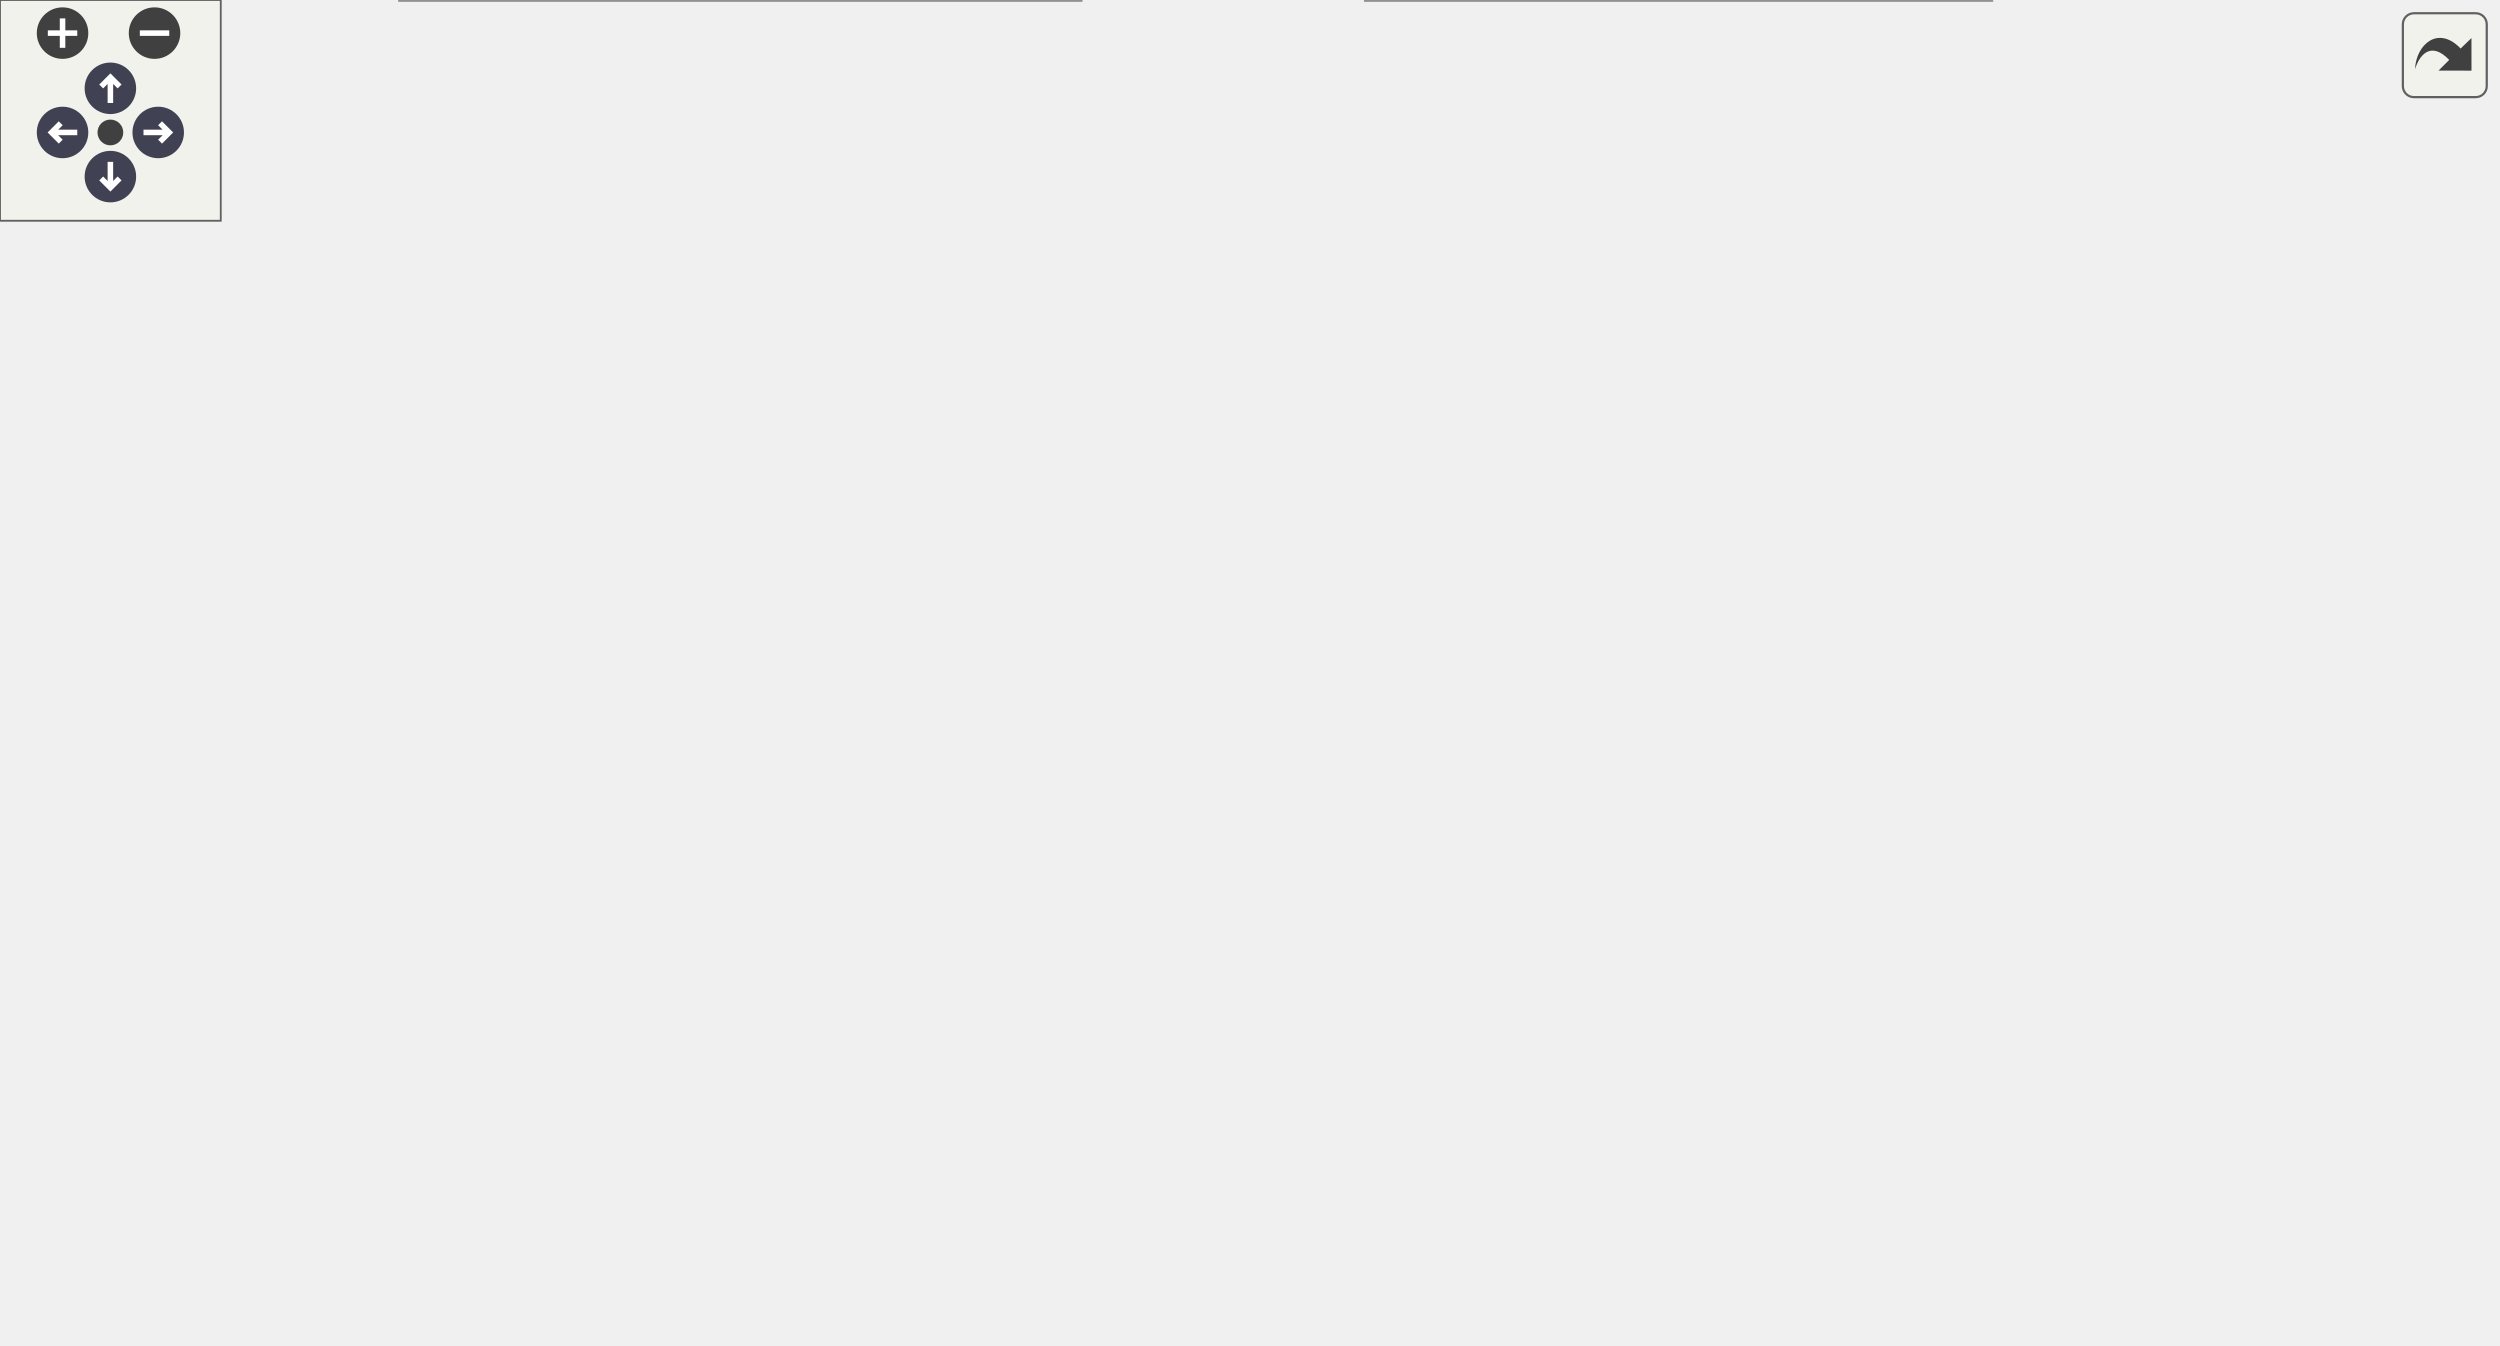
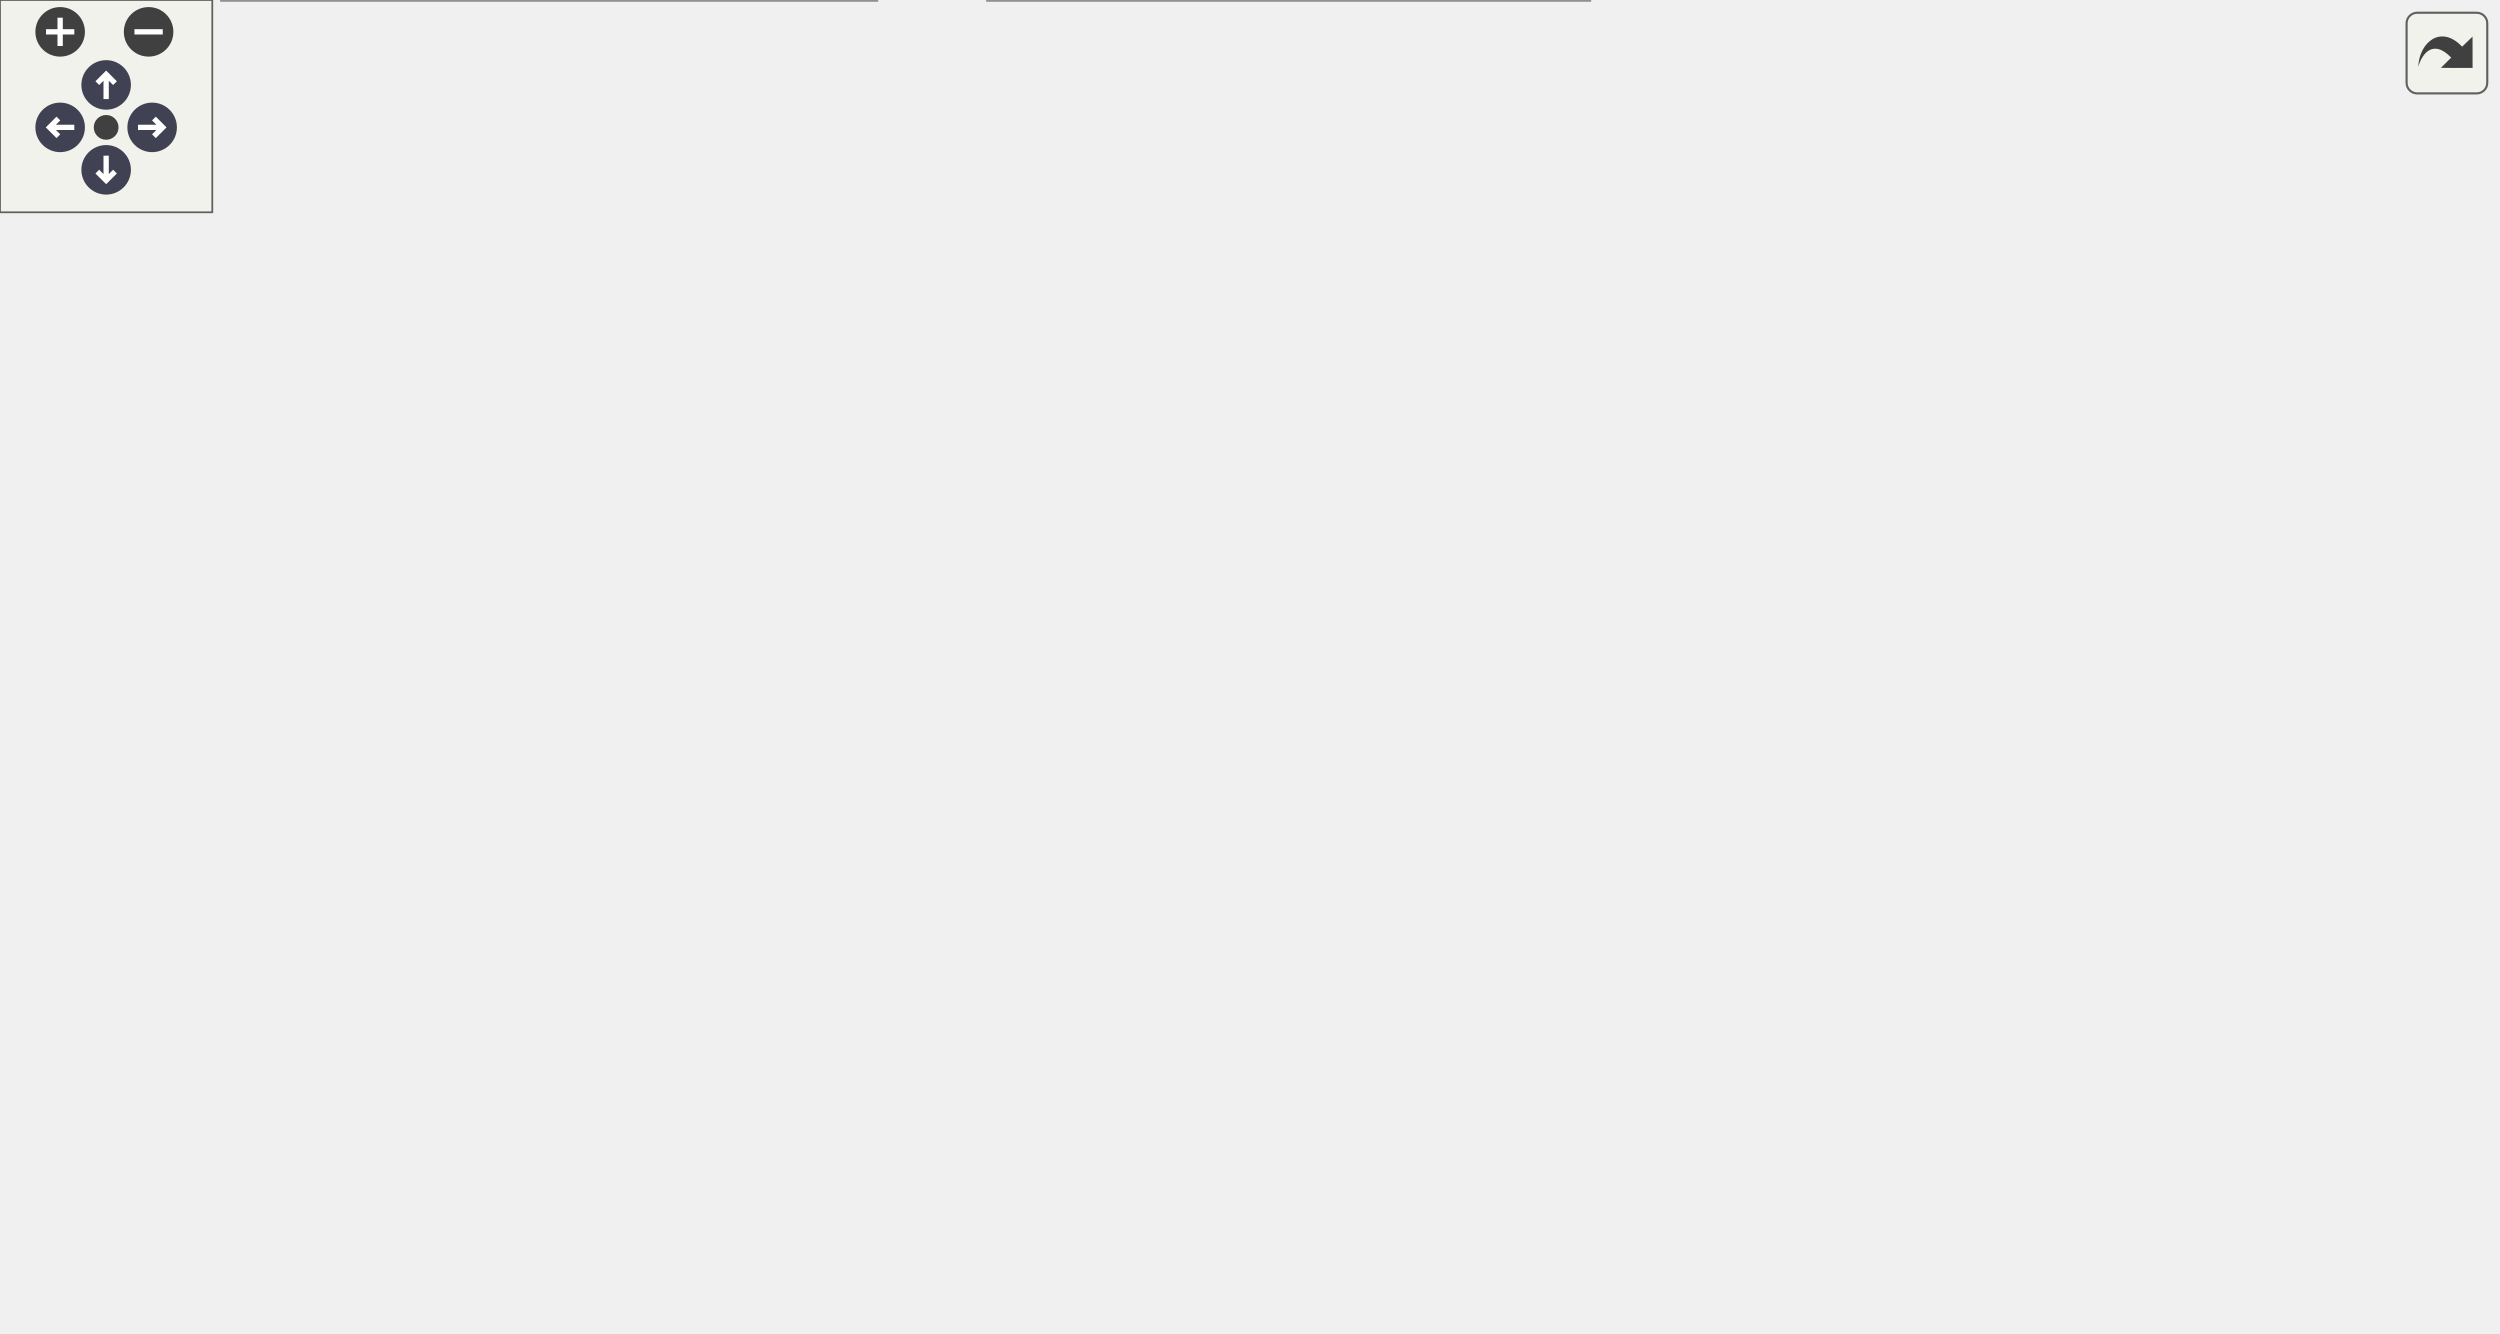
<svg xmlns="http://www.w3.org/2000/svg" xmlns:xlink="http://www.w3.org/1999/xlink" id="main" version="1.1" xml:space="preserve">
  <style type="text/css">
.node, .edge {opacity: 0.7;}
.node.selected, .edge.selected {opacity: 1;}
.edge:hover path { stroke: red; }
.edge:hover polygon { stroke: red; fill: red; }
</style>
  <defs>
    <circle id="rim" cx="0" cy="0" r="7" />
    <circle id="rim2" cx="0" cy="0" r="3.5" />
    <g id="zoomPlus">
      <use xlink:href="#rim" fill="#404040">
        <set attributeName="fill" to="#808080" begin="zoomplus.mouseover" end="zoomplus.mouseout" />
      </use>
      <path d="M-4,0h8M0,-4v8" fill="none" stroke="white" stroke-width="1.5" pointer-events="none" />
    </g>
    <g id="zoomMin">
      <use xlink:href="#rim" fill="#404040">
        <set attributeName="fill" to="#808080" begin="zoomminus.mouseover" end="zoomminus.mouseout" />
      </use>
      <path d="M-4,0h8" fill="none" stroke="white" stroke-width="1.5" pointer-events="none" />
    </g>
    <g id="arrowUp" transform="translate(30 24)">
      <use xlink:href="#rim" />
      <path pointer-events="none" fill="none" stroke="white" stroke-width="1.5" d="M0,-3.0v7 M-2.5,-0.5L0,-3.0L2.5,-0.5" />
    </g>
    <g id="arrowRight" transform="rotate(90) translate(36 -43)">
      <use xlink:href="#rim" />
      <path pointer-events="none" fill="none" stroke="white" stroke-width="1.5" d="M0,-3.0v7 M-2.5,-0.5L0,-3.0L2.5,-0.5" />
    </g>
    <g id="arrowDown" transform="rotate(180) translate(-30 -48)">
      <use xlink:href="#rim" />
      <path pointer-events="none" fill="none" stroke="white" stroke-width="1.5" d="M0,-3.0v7 M-2.5,-0.5L0,-3.0L2.5,-0.5" />
    </g>
    <g id="arrowLeft" transform="rotate(270) translate(-36 17)">
      <use xlink:href="#rim" />
      <path pointer-events="none" fill="none" stroke="white" stroke-width="1.5" d="M0,-3.0v7 M-2.5,-0.5L0,-3.0L2.5,-0.5" />
    </g>
    <g id="resetDef">
      <use xlink:href="#rim2" fill="#404040">
        <set attributeName="fill" to="#808080" begin="reset.mouseover" end="reset.mouseout" />
      </use>
    </g>
  </defs>
  <svg id="graph" class="graph">
    <g id="viewport">
      <g id="Node000001" class="node">
        <g id="a_Node000001">
          <a xlink:title=" ">
-             <polygon fill="#999999" stroke="#666666" points="421.21,-305 223.21,-305 223.21,-286 421.21,-286 421.21,-305" />
-             <text text-anchor="middle" x="322.21" y="-293" font-family="Helvetica,sans-Serif" font-size="10.00">BuggySoftware/EmbeddedLogger.hpp</text>
+             <polygon fill="#999999" stroke="#666666" points="421.21,-316 223.21,-316 223.21,-297 421.21,-297 421.21,-316" />
+             <text text-anchor="middle" x="322.21" y="-304" font-family="Helvetica,sans-Serif" font-size="10.00">BuggySoftware/EmbeddedLogger.hpp</text>
          </a>
        </g>
      </g>
      <g id="Node000002" class="node">
        <g id="a_Node000002">
          <a xlink:href="Buggy_8hpp_source.html" target="_top" xlink:title=" ">
-             <polygon fill="white" stroke="#666666" points="527.71,-74 384.71,-74 384.71,-55 527.71,-55 527.71,-74" />
-             <text text-anchor="middle" x="456.21" y="-62" font-family="Helvetica,sans-Serif" font-size="10.00">BuggySoftware/Buggy.hpp</text>
+             <polygon fill="white" stroke="#666666" points="435.71,-74 292.71,-74 292.71,-55 435.71,-55 435.71,-74" />
+             <text text-anchor="middle" x="364.21" y="-62" font-family="Helvetica,sans-Serif" font-size="10.00">BuggySoftware/Buggy.hpp</text>
          </a>
        </g>
      </g>
      <g id="edge1_Node000001_Node000002" class="edge">
        <g id="a_edge1_Node000001_Node000002">
          <a xlink:title=" ">
-             <path fill="none" stroke="#63b8ff" d="M369.43,-282.51C387.17,-275.74 405.98,-265.43 418.21,-250 461.66,-195.14 459.02,-103.07 456.98,-74.34" />
-             <polygon fill="#63b8ff" stroke="#63b8ff" points="368.01,-279.3 359.73,-285.92 370.33,-285.91 368.01,-279.3" />
+             <path fill="none" stroke="#63b8ff" d="M431.71,-304.21C508.9,-300.7 602.87,-290.29 628.21,-261 653.93,-231.26 792.73,-303.36 622.21,-110 598.19,-82.77 503.68,-72.2 436.01,-68.09" />
+             <polygon fill="#63b8ff" stroke="#63b8ff" points="431.27,-300.72 421.42,-304.64 431.56,-307.71 431.27,-300.72" />
          </a>
        </g>
      </g>
      <g id="Node000003" class="node">
        <g id="a_Node000003">
          <a xlink:href="BuggySoftware_8ino.html" target="_top" xlink:title="This is the main entry point for the Buggy software.">
-             <polygon fill="white" stroke="#666666" points="293.71,-19 108.71,-19 108.71,0 293.71,0 293.71,-19" />
-             <text text-anchor="middle" x="201.21" y="-7" font-family="Helvetica,sans-Serif" font-size="10.00">BuggySoftware/BuggySoftware.ino</text>
+             <polygon fill="white" stroke="#666666" points="247.71,-19 62.71,-19 62.71,0 247.71,0 247.71,-19" />
+             <text text-anchor="middle" x="155.21" y="-7" font-family="Helvetica,sans-Serif" font-size="10.00">BuggySoftware/BuggySoftware.ino</text>
          </a>
        </g>
      </g>
      <g id="edge5_Node000001_Node000003" class="edge">
        <g id="a_edge5_Node000001_Node000003">
          <a xlink:title=" ">
-             <path fill="none" stroke="#63b8ff" d="M212.75,-290.72C138.31,-285.91 48.4,-274.94 20.21,-250 -3.62,-228.93 1.21,-212.81 1.21,-181 1.21,-181 1.21,-181 1.21,-118.5 1.21,-57.24 74.76,-30.56 132.66,-19.05" />
-             <polygon fill="#63b8ff" stroke="#63b8ff" points="212.95,-294.24 223.15,-291.36 213.38,-287.26 212.95,-294.24" />
+             <path fill="none" stroke="#63b8ff" d="M212.75,-301.72C138.31,-296.91 48.4,-285.94 20.21,-261 -3.62,-239.93 1.21,-223.81 1.21,-192 1.21,-192 1.21,-192 1.21,-124 1.21,-64.71 76.08,-32.92 121.41,-19.11" />
+             <polygon fill="#63b8ff" stroke="#63b8ff" points="212.95,-305.24 223.15,-302.36 213.38,-298.26 212.95,-305.24" />
          </a>
        </g>
      </g>
      <g id="Node000005" class="node">
        <g id="a_Node000005">
          <a xlink:href="MoveMeanFilter_8hpp_source.html" target="_top" xlink:title=" ">
-             <polygon fill="white" stroke="#666666" points="657.21,-250 465.21,-250 465.21,-231 657.21,-231 657.21,-250" />
-             <text text-anchor="middle" x="561.21" y="-238" font-family="Helvetica,sans-Serif" font-size="10.00">BuggySoftware/MoveMeanFilter.hpp</text>
+             <polygon fill="white" stroke="#666666" points="619.21,-261 427.21,-261 427.21,-242 619.21,-242 619.21,-261" />
+             <text text-anchor="middle" x="523.21" y="-249" font-family="Helvetica,sans-Serif" font-size="10.00">BuggySoftware/MoveMeanFilter.hpp</text>
          </a>
        </g>
      </g>
      <g id="edge6_Node000001_Node000005" class="edge">
        <g id="a_edge6_Node000001_Node000005">
          <a xlink:title=" ">
-             <path fill="none" stroke="#63b8ff" d="M370.39,-283.82C415.18,-273.88 481.05,-259.28 522.51,-250.08" />
-             <polygon fill="#63b8ff" stroke="#63b8ff" points="369.61,-280.4 360.61,-285.98 371.13,-287.24 369.61,-280.4" />
-           </a>
-         </g>
-       </g>
-       <g id="Node000008" class="node">
-         <g id="a_Node000008">
+             <path fill="none" stroke="#63b8ff" d="M364.64,-294.31C402.25,-284.39 456.38,-270.12 490.66,-261.08" />
+             <polygon fill="#63b8ff" stroke="#63b8ff" points="363.28,-291.05 354.5,-296.98 365.06,-297.82 363.28,-291.05" />
+           </a>
+         </g>
+       </g>
+       <g id="Node000009" class="node">
+         <g id="a_Node000009">
          <a xlink:href="SerialLogger_8hpp_source.html" target="_top" xlink:title=" ">
-             <polygon fill="white" stroke="#666666" points="409.21,-250 235.21,-250 235.21,-231 409.21,-231 409.21,-250" />
-             <text text-anchor="middle" x="322.21" y="-238" font-family="Helvetica,sans-Serif" font-size="10.00">BuggySoftware/SerialLogger.hpp</text>
-           </a>
-         </g>
-       </g>
-       <g id="edge11_Node000001_Node000008" class="edge">
-         <g id="a_edge11_Node000001_Node000008">
-           <a xlink:title=" ">
-             <path fill="none" stroke="#63b8ff" d="M322.21,-275.66C322.21,-266.93 322.21,-256.99 322.21,-250.09" />
-             <polygon fill="#63b8ff" stroke="#63b8ff" points="318.71,-275.75 322.21,-285.75 325.71,-275.75 318.71,-275.75" />
-           </a>
-         </g>
-       </g>
-       <g id="Node000010" class="node">
-         <g id="a_Node000010">
+             <polygon fill="white" stroke="#666666" points="409.21,-261 235.21,-261 235.21,-242 409.21,-242 409.21,-261" />
+             <text text-anchor="middle" x="322.21" y="-249" font-family="Helvetica,sans-Serif" font-size="10.00">BuggySoftware/SerialLogger.hpp</text>
+           </a>
+         </g>
+       </g>
+       <g id="edge13_Node000001_Node000009" class="edge">
+         <g id="a_edge13_Node000001_Node000009">
+           <a xlink:title=" ">
+             <path fill="none" stroke="#63b8ff" d="M322.21,-286.66C322.21,-277.93 322.21,-267.99 322.21,-261.09" />
+             <polygon fill="#63b8ff" stroke="#63b8ff" points="318.71,-286.75 322.21,-296.75 325.71,-286.75 318.71,-286.75" />
+           </a>
+         </g>
+       </g>
+       <g id="Node000011" class="node">
+         <g id="a_Node000011">
          <a xlink:href="WirelessLogger_8hpp_source.html" target="_top" xlink:title=" ">
-             <polygon fill="white" stroke="#666666" points="217.21,-250 29.21,-250 29.21,-231 217.21,-231 217.21,-250" />
-             <text text-anchor="middle" x="123.21" y="-238" font-family="Helvetica,sans-Serif" font-size="10.00">BuggySoftware/WirelessLogger.hpp</text>
-           </a>
-         </g>
-       </g>
-       <g id="edge14_Node000001_Node000010" class="edge">
-         <g id="a_edge14_Node000001_Node000010">
-           <a xlink:title=" ">
-             <path fill="none" stroke="#63b8ff" d="M280.19,-283.31C242.96,-273.39 189.37,-259.12 155.43,-250.08" />
-             <polygon fill="#63b8ff" stroke="#63b8ff" points="279.67,-286.79 290.23,-285.98 281.47,-280.03 279.67,-286.79" />
+             <polygon fill="white" stroke="#666666" points="217.21,-261 29.21,-261 29.21,-242 217.21,-242 217.21,-261" />
+             <text text-anchor="middle" x="123.21" y="-249" font-family="Helvetica,sans-Serif" font-size="10.00">BuggySoftware/WirelessLogger.hpp</text>
+           </a>
+         </g>
+       </g>
+       <g id="edge16_Node000001_Node000011" class="edge">
+         <g id="a_edge16_Node000001_Node000011">
+           <a xlink:title=" ">
+             <path fill="none" stroke="#63b8ff" d="M280.19,-294.31C242.96,-284.39 189.37,-270.12 155.43,-261.08" />
+             <polygon fill="#63b8ff" stroke="#63b8ff" points="279.67,-297.79 290.23,-296.98 281.47,-291.03 279.67,-297.79" />
          </a>
        </g>
      </g>
      <g id="edge2_Node000002_Node000003" class="edge">
        <g id="a_edge2_Node000002_Node000003">
          <a xlink:title=" ">
-             <path fill="none" stroke="#63b8ff" d="M405.4,-52.94C357.6,-43.01 286.92,-28.31 242.5,-19.08" />
-             <polygon fill="#63b8ff" stroke="#63b8ff" points="404.73,-56.38 415.24,-54.98 406.16,-49.52 404.73,-56.38" />
+             <path fill="none" stroke="#63b8ff" d="M320.83,-52.5C281.7,-42.58 224.92,-28.18 189.05,-19.08" />
+             <polygon fill="#63b8ff" stroke="#63b8ff" points="320.07,-55.92 330.63,-54.98 321.79,-49.13 320.07,-55.92" />
          </a>
        </g>
      </g>
      <g id="Node000004" class="node">
        <g id="a_Node000004">
          <a xlink:href="BuggyState_8hpp_source.html" target="_top" xlink:title=" ">
-             <polygon fill="white" stroke="#666666" points="541.21,-19 371.21,-19 371.21,0 541.21,0 541.21,-19" />
-             <text text-anchor="middle" x="456.21" y="-7" font-family="Helvetica,sans-Serif" font-size="10.00">BuggySoftware/BuggyState.hpp</text>
+             <polygon fill="white" stroke="#666666" points="449.21,-19 279.21,-19 279.21,0 449.21,0 449.21,-19" />
+             <text text-anchor="middle" x="364.21" y="-7" font-family="Helvetica,sans-Serif" font-size="10.00">BuggySoftware/BuggyState.hpp</text>
          </a>
        </g>
      </g>
      <g id="edge3_Node000002_Node000004" class="edge">
        <g id="a_edge3_Node000002_Node000004">
          <a xlink:title=" ">
-             <path fill="none" stroke="#63b8ff" d="M449.71,-44.66C449.11,-35.93 449.57,-25.99 451.08,-19.09" />
-             <polygon fill="#63b8ff" stroke="#63b8ff" points="446.27,-45.29 451.04,-54.75 453.21,-44.38 446.27,-45.29" />
+             <path fill="none" stroke="#63b8ff" d="M357.71,-44.66C357.11,-35.93 357.57,-25.99 359.08,-19.09" />
+             <polygon fill="#63b8ff" stroke="#63b8ff" points="354.27,-45.29 359.04,-54.75 361.21,-44.38 354.27,-45.29" />
          </a>
        </g>
      </g>
      <g id="edge4_Node000004_Node000002" class="edge">
        <g id="a_edge4_Node000004_Node000002">
          <a xlink:title=" ">
-             <path fill="none" stroke="#63b8ff" d="M462.68,-29.13C463.3,-37.85 462.87,-47.8 461.37,-54.75" />
-             <polygon fill="#63b8ff" stroke="#63b8ff" points="466.14,-28.53 461.34,-19.09 459.2,-29.47 466.14,-28.53" />
+             <path fill="none" stroke="#63b8ff" d="M370.68,-29.13C371.3,-37.85 370.87,-47.8 369.37,-54.75" />
+             <polygon fill="#63b8ff" stroke="#63b8ff" points="374.14,-28.53 369.34,-19.09 367.2,-29.47 374.14,-28.53" />
          </a>
        </g>
      </g>
      <g id="Node000006" class="node">
        <g id="a_Node000006">
          <a xlink:href="MotorDriver_8hpp_source.html" target="_top" xlink:title=" ">
-             <polygon fill="white" stroke="#666666" points="647.21,-189.5 475.21,-189.5 475.21,-170.5 647.21,-170.5 647.21,-189.5" />
-             <text text-anchor="middle" x="561.21" y="-177.5" font-family="Helvetica,sans-Serif" font-size="10.00">BuggySoftware/MotorDriver.hpp</text>
+             <polygon fill="white" stroke="#666666" points="450.21,-200.5 278.21,-200.5 278.21,-181.5 450.21,-181.5 450.21,-200.5" />
+             <text text-anchor="middle" x="364.21" y="-188.5" font-family="Helvetica,sans-Serif" font-size="10.00">BuggySoftware/MotorDriver.hpp</text>
          </a>
        </g>
      </g>
      <g id="edge7_Node000005_Node000006" class="edge">
        <g id="a_edge7_Node000005_Node000006">
          <a xlink:title=" ">
-             <path fill="none" stroke="#63b8ff" d="M561.21,-220.66C561.21,-210.24 561.21,-197.8 561.21,-189.67" />
-             <polygon fill="#63b8ff" stroke="#63b8ff" points="557.71,-220.87 561.21,-230.87 564.71,-220.87 557.71,-220.87" />
+             <path fill="none" stroke="#63b8ff" d="M490.66,-238.52C459.91,-227.21 414.57,-210.53 387.35,-200.52" />
+             <polygon fill="#63b8ff" stroke="#63b8ff" points="489.49,-241.83 500.09,-241.99 491.91,-235.26 489.49,-241.83" />
+           </a>
+         </g>
+       </g>
+       <g id="Node000008" class="node">
+         <g id="a_Node000008">
+           <a xlink:href="UltrasonicSensor_8hpp_source.html" target="_top" xlink:title=" ">
+             <polygon fill="white" stroke="#666666" points="612.71,-140 469.71,-140 469.71,-110 612.71,-110 612.71,-140" />
+             <text text-anchor="start" x="477.71" y="-128" font-family="Helvetica,sans-Serif" font-size="10.00">BuggySoftware/Ultrasonic</text>
+             <text text-anchor="middle" x="541.21" y="-117" font-family="Helvetica,sans-Serif" font-size="10.00">Sensor.hpp</text>
+           </a>
+         </g>
+       </g>
+       <g id="edge11_Node000005_Node000008" class="edge">
+         <g id="a_edge11_Node000005_Node000008">
+           <a xlink:title=" ">
+             <path fill="none" stroke="#63b8ff" d="M525.89,-231.91C529.52,-206.83 535.9,-162.72 539.16,-140.16" />
+             <polygon fill="#63b8ff" stroke="#63b8ff" points="522.41,-231.54 524.44,-241.94 529.34,-232.55 522.41,-231.54" />
          </a>
        </g>
      </g>
      <g id="edge8_Node000006_Node000002" class="edge">
        <g id="a_edge8_Node000006_Node000002">
          <a xlink:title=" ">
-             <path fill="none" stroke="#63b8ff" d="M538.1,-164.65C524.58,-155.52 507.76,-142.84 495.21,-129 479.56,-111.75 466.64,-87.36 460.34,-74.41" />
-             <polygon fill="#63b8ff" stroke="#63b8ff" points="536.56,-167.82 546.84,-170.37 540.39,-161.96 536.56,-167.82" />
+             <path fill="none" stroke="#63b8ff" d="M318.04,-177.89C298.83,-170.33 278.43,-158.41 267.21,-140 260.27,-128.62 260.01,-121.22 267.21,-110 279.16,-91.36 301.09,-80.43 321.08,-74.07" />
+             <polygon fill="#63b8ff" stroke="#63b8ff" points="317.04,-181.25 327.63,-181.36 319.42,-174.67 317.04,-181.25" />
          </a>
        </g>
      </g>
      <g id="Node000007" class="node">
        <g id="a_Node000007">
          <a xlink:href="LineFollower_8hpp_source.html" target="_top" xlink:title=" ">
-             <polygon fill="white" stroke="#666666" points="678.71,-129 503.71,-129 503.71,-110 678.71,-110 678.71,-129" />
-             <text text-anchor="middle" x="591.21" y="-117" font-family="Helvetica,sans-Serif" font-size="10.00">BuggySoftware/LineFollower.hpp</text>
+             <polygon fill="white" stroke="#666666" points="451.71,-134.5 276.71,-134.5 276.71,-115.5 451.71,-115.5 451.71,-134.5" />
+             <text text-anchor="middle" x="364.21" y="-122.5" font-family="Helvetica,sans-Serif" font-size="10.00">BuggySoftware/LineFollower.hpp</text>
          </a>
        </g>
      </g>
      <g id="edge9_Node000006_Node000007" class="edge">
        <g id="a_edge9_Node000006_Node000007">
          <a xlink:title=" ">
-             <path fill="none" stroke="#63b8ff" d="M570.36,-161.15C575.8,-150.54 582.46,-137.56 586.76,-129.17" />
-             <polygon fill="#63b8ff" stroke="#63b8ff" points="567.08,-159.87 565.63,-170.37 573.31,-163.07 567.08,-159.87" />
+             <path fill="none" stroke="#63b8ff" d="M364.21,-171.08C364.21,-159.13 364.21,-144.22 364.21,-134.91" />
+             <polygon fill="#63b8ff" stroke="#63b8ff" points="360.71,-171.37 364.21,-181.37 367.71,-171.37 360.71,-171.37" />
          </a>
        </g>
      </g>
      <g id="edge10_Node000007_Node000002" class="edge">
        <g id="a_edge10_Node000007_Node000002">
          <a xlink:title=" ">
-             <path fill="none" stroke="#63b8ff" d="M560.11,-106.29C535.09,-96.47 500.55,-82.91 478.29,-74.17" />
-             <polygon fill="#63b8ff" stroke="#63b8ff" points="558.93,-109.59 569.52,-109.98 561.49,-103.07 558.93,-109.59" />
-           </a>
-         </g>
-       </g>
-       <g id="Node000009" class="node">
-         <g id="a_Node000009">
+             <path fill="none" stroke="#63b8ff" d="M364.21,-105.16C364.21,-94.74 364.21,-82.3 364.21,-74.17" />
+             <polygon fill="#63b8ff" stroke="#63b8ff" points="360.71,-105.37 364.21,-115.37 367.71,-105.37 360.71,-105.37" />
+           </a>
+         </g>
+       </g>
+       <g id="edge12_Node000008_Node000002" class="edge">
+         <g id="a_edge12_Node000008_Node000002">
+           <a xlink:title=" ">
+             <path fill="none" stroke="#63b8ff" d="M488.99,-106.74C456.43,-95.98 415.94,-82.6 390.09,-74.05" />
+             <polygon fill="#63b8ff" stroke="#63b8ff" points="488.22,-110.17 498.81,-109.99 490.41,-103.53 488.22,-110.17" />
+           </a>
+         </g>
+       </g>
+       <g id="Node000010" class="node">
+         <g id="a_Node000010">
          <a xlink:href="SerialWirelessLogger_8hpp_source.html" target="_top" xlink:title=" ">
-             <polygon fill="white" stroke="#666666" points="282.71,-195 119.71,-195 119.71,-165 282.71,-165 282.71,-195" />
-             <text text-anchor="start" x="127.71" y="-183" font-family="Helvetica,sans-Serif" font-size="10.00">BuggySoftware/SerialWireless</text>
-             <text text-anchor="middle" x="201.21" y="-172" font-family="Helvetica,sans-Serif" font-size="10.00">Logger.hpp</text>
-           </a>
-         </g>
-       </g>
-       <g id="edge12_Node000008_Node000009" class="edge">
-         <g id="a_edge12_Node000008_Node000009">
-           <a xlink:title=" ">
-             <path fill="none" stroke="#63b8ff" d="M295.5,-226.59C276.27,-217.29 250.34,-204.75 230.53,-195.18" />
-             <polygon fill="#63b8ff" stroke="#63b8ff" points="294.09,-229.79 304.61,-230.99 297.13,-223.49 294.09,-229.79" />
-           </a>
-         </g>
-       </g>
-       <g id="edge13_Node000009_Node000003" class="edge">
-         <g id="a_edge13_Node000009_Node000003">
-           <a xlink:title=" ">
-             <path fill="none" stroke="#63b8ff" d="M201.21,-154.69C201.21,-116.5 201.21,-44.23 201.21,-19.25" />
-             <polygon fill="#63b8ff" stroke="#63b8ff" points="197.71,-154.92 201.21,-164.92 204.71,-154.92 197.71,-154.92" />
-           </a>
-         </g>
-       </g>
-       <g id="edge15_Node000010_Node000009" class="edge">
-         <g id="a_edge15_Node000010_Node000009">
-           <a xlink:title=" ">
-             <path fill="none" stroke="#63b8ff" d="M142.85,-224.77C154.97,-215.68 170.43,-204.09 182.39,-195.11" />
-             <polygon fill="#63b8ff" stroke="#63b8ff" points="140.62,-222.07 134.72,-230.87 144.82,-227.67 140.62,-222.07" />
+             <polygon fill="white" stroke="#666666" points="236.71,-206 73.71,-206 73.71,-176 236.71,-176 236.71,-206" />
+             <text text-anchor="start" x="81.71" y="-194" font-family="Helvetica,sans-Serif" font-size="10.00">BuggySoftware/SerialWireless</text>
+             <text text-anchor="middle" x="155.21" y="-183" font-family="Helvetica,sans-Serif" font-size="10.00">Logger.hpp</text>
+           </a>
+         </g>
+       </g>
+       <g id="edge14_Node000009_Node000010" class="edge">
+         <g id="a_edge14_Node000009_Node000010">
+           <a xlink:title=" ">
+             <path fill="none" stroke="#63b8ff" d="M288.19,-238.58C261.3,-229.16 223.71,-216 195.36,-206.06" />
+             <polygon fill="#63b8ff" stroke="#63b8ff" points="287.33,-241.99 297.92,-241.99 289.64,-235.38 287.33,-241.99" />
+           </a>
+         </g>
+       </g>
+       <g id="edge15_Node000010_Node000003" class="edge">
+         <g id="a_edge15_Node000010_Node000003">
+           <a xlink:title=" ">
+             <path fill="none" stroke="#63b8ff" d="M155.21,-165.83C155.21,-125.29 155.21,-45.45 155.21,-19.13" />
+             <polygon fill="#63b8ff" stroke="#63b8ff" points="151.71,-165.91 155.21,-175.91 158.71,-165.91 151.71,-165.91" />
+           </a>
+         </g>
+       </g>
+       <g id="edge17_Node000011_Node000010" class="edge">
+         <g id="a_edge17_Node000011_Node000010">
+           <a xlink:title=" ">
+             <path fill="none" stroke="#63b8ff" d="M132.75,-233.05C137.45,-224.45 143.05,-214.21 147.49,-206.11" />
+             <polygon fill="#63b8ff" stroke="#63b8ff" points="129.66,-231.42 127.93,-241.87 135.8,-234.77 129.66,-231.42" />
          </a>
        </g>
      </g>
    </g>
  </svg>
  <g id="navigator" transform="translate(0 0)" fill="#404254">
    <rect fill="#f2f5e9" fill-opacity="0.5" stroke="#606060" stroke-width=".5" x="0" y="0" width="60" height="60" />
    <use id="zoomplus" xlink:href="#zoomPlus" x="17" y="9" />
    <use id="zoomminus" xlink:href="#zoomMin" x="42" y="9" />
    <use id="reset" xlink:href="#resetDef" x="30" y="36" />
    <use id="arrowup" xlink:href="#arrowUp" x="0" y="0" />
    <use id="arrowright" xlink:href="#arrowRight" x="0" y="0" />
    <use id="arrowdown" xlink:href="#arrowDown" x="0" y="0" />
    <use id="arrowleft" xlink:href="#arrowLeft" x="0" y="0" />
  </g>
  <svg viewBox="0 0 15 15" width="100%" height="30px" preserveAspectRatio="xMaxYMin meet">
    <g id="arrow_out" transform="scale(0.3 0.3)">
      <a xlink:href="EmbeddedLogger_8hpp__dep__incl_org.svg" target="_base">
        <rect id="button" ry="5" rx="5" y="6" x="6" height="38" width="38" fill="#f2f5e9" fill-opacity="0.5" stroke="#606060" stroke-width="1.0" />
        <path id="arrow" d="M 11.5,31.437 C 11.94,20.098 22.043,11.323 32.159,21.979 L 37.069,17.246 C 37.069,17.246 37.088,32 37.088,32 L 22.16,31.978 C 22.16,31.978 26.998,27.14 26.998,27.14 C 18.529,18.264 13.292,25.23 11.5,31.437 z" style="fill:#404040;" />
      </a>
    </g>
  </svg>
  <style type="text/css">

[data-mouse-over-selected='false'] { opacity: 0.7; }
[data-mouse-over-selected='true']  { opacity: 1.0; }

</style>
</svg>
